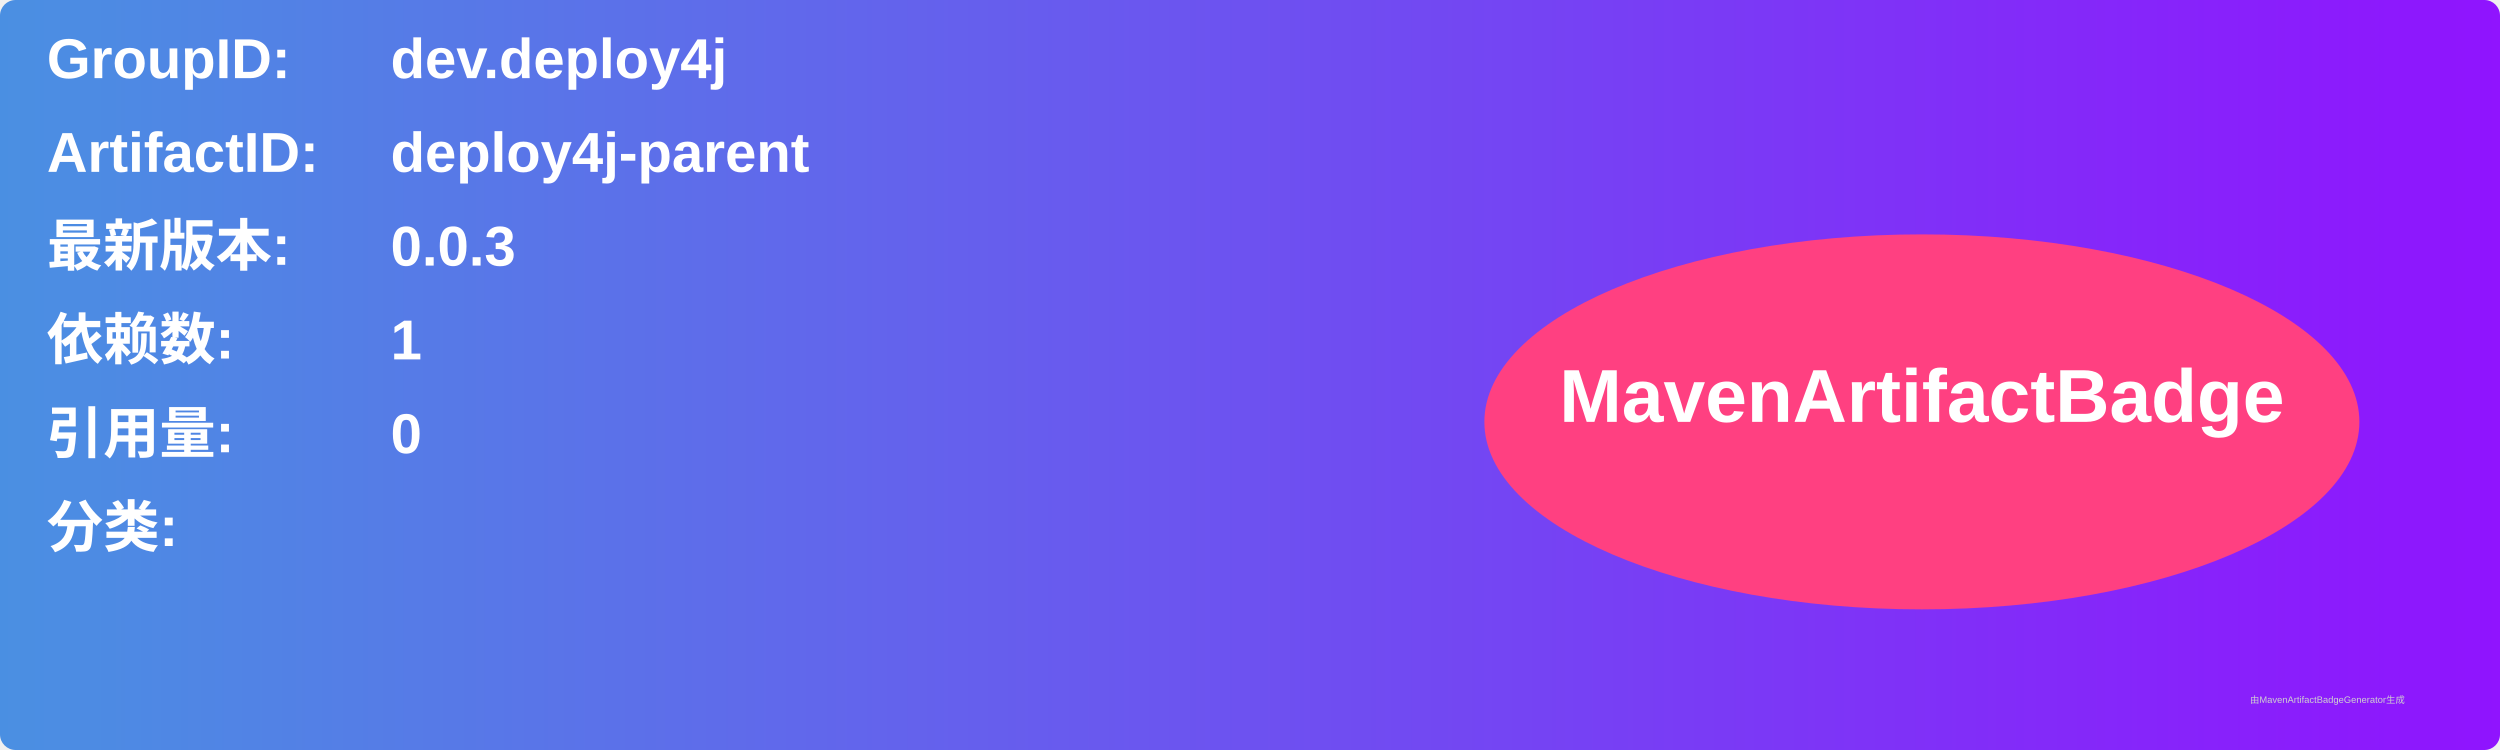
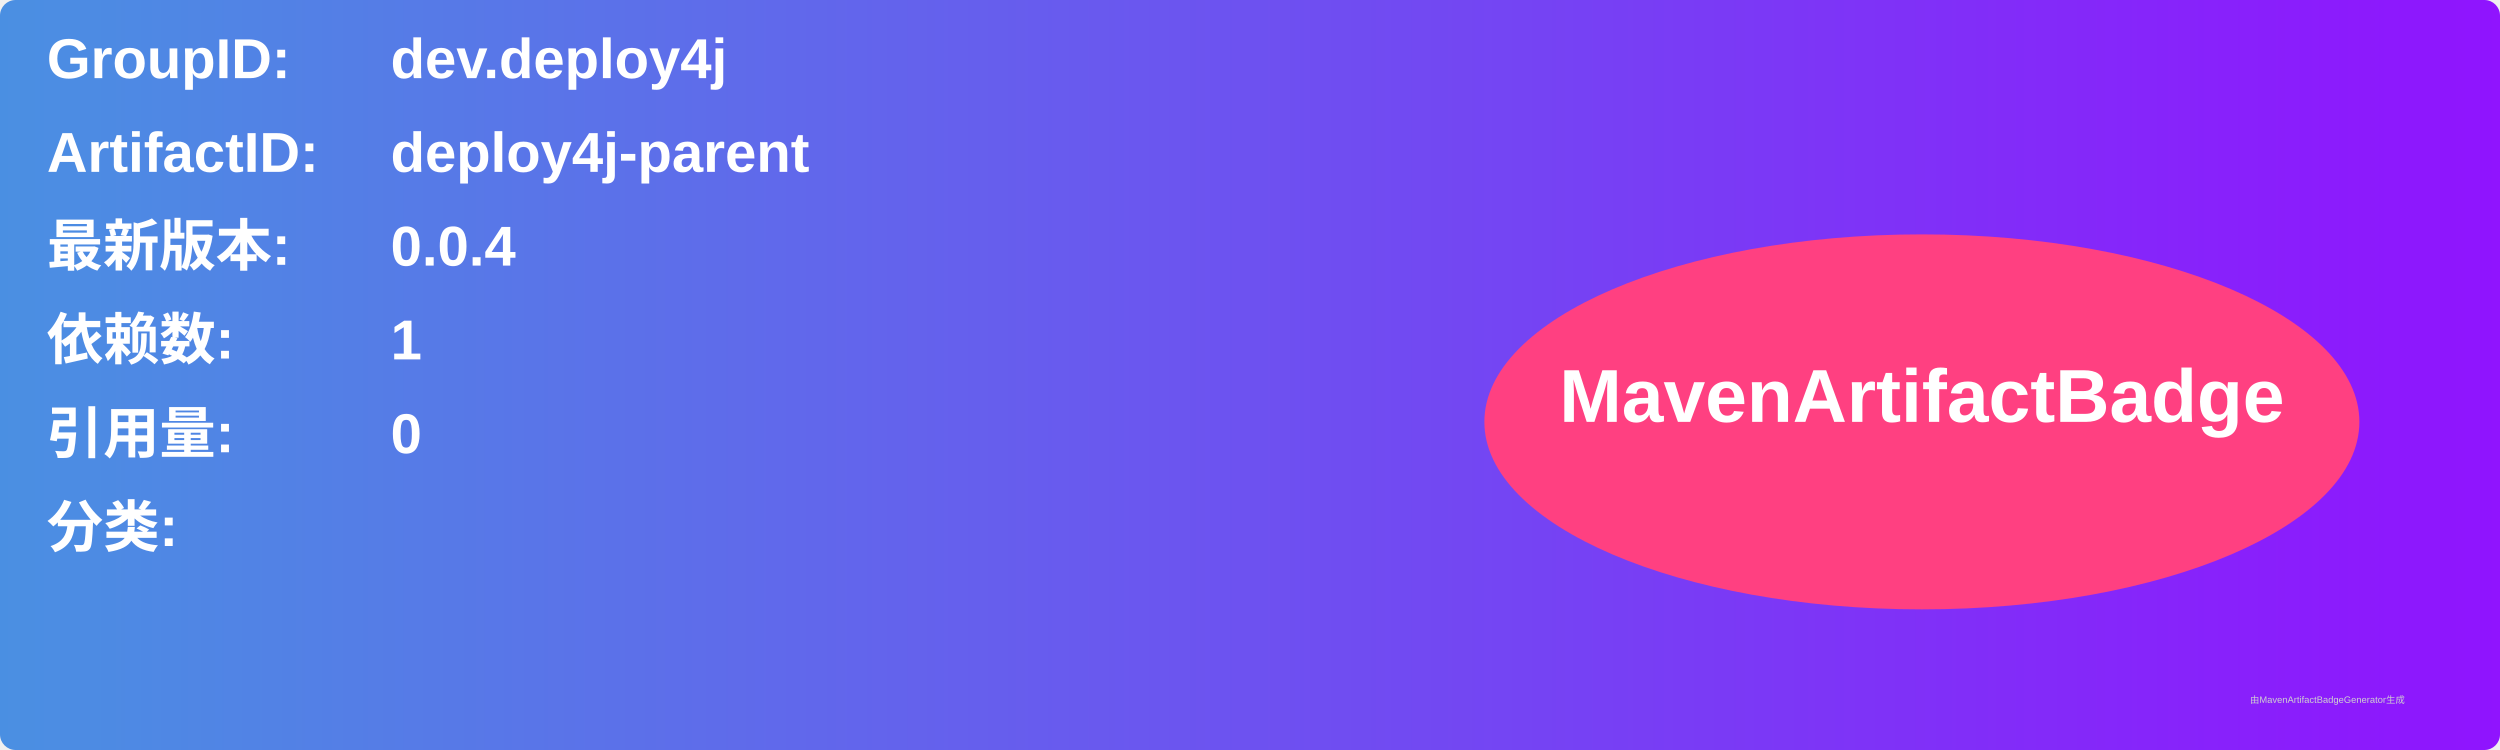
<svg xmlns="http://www.w3.org/2000/svg" width="800" height="240" viewBox="0 0 800 240">
  <linearGradient id="grad" x1="0%" y1="0%" x2="100%" y2="0%">
    <stop offset="0%" stop-color="#4a90e2" />
    <stop offset="100%" stop-color="#9013fe" />
  </linearGradient>
  <rect width="100%" height="100%" rx="5" ry="5" fill="url(#grad)" />
  <g transform="translate(15, 15)">
    <text x="0" y="10" font-family="Arial" font-size="18" fill="white" font-weight="bold" width="260">GroupID:</text>
    <text x="110" y="10" font-family="Arial" font-size="18" fill="white" font-weight="bold" width="460">dev.deploy4j</text>
    <text x="0" y="40" font-family="Arial" font-size="18" fill="white" font-weight="bold" width="260">ArtifactID:</text>
    <text x="110" y="40" font-family="Arial" font-size="18" fill="white" font-weight="bold" width="460">deploy4j-parent</text>
    <text x="0" y="70" font-family="Arial" font-size="18" fill="white" font-weight="bold">最新版本:</text>
    <text x="110" y="70" font-family="Arial" font-size="18" fill="white" font-weight="bold">
-       <tspan font-weight="bold">0.0.3</tspan>
+       <tspan font-weight="bold">0.0.4</tspan>
    </text>
    <text x="0" y="100" font-family="Arial" font-size="18" fill="white" font-weight="bold">依赖数: </text>
    <text x="110" y="100" font-family="Arial" font-size="18" fill="white">
      <tspan font-weight="bold">1</tspan>
    </text>
    <text x="0" y="130" font-family="Arial" font-size="18" fill="white" font-weight="bold">引用量: </text>
    <text x="110" y="130" font-family="Arial" font-size="18" fill="white">
      <tspan font-weight="bold">0</tspan>
    </text>
    <text x="0" y="160" font-family="Arial" font-size="18" fill="white" font-weight="bold">分类:</text>
    <text x="10" y="190" font-family="Arial" font-size="10" fill="white">
      <tspan font-weight="bold" />
    </text>
    <ellipse cx="600" cy="120" rx="140" ry="60" fill="#ff4081" />
    <text x="600" y="120" text-anchor="middle" font-family="Arial" font-size="24" fill="white" font-weight="bold">MavenArtifactBadge</text>
  </g>
  <text x="720" y="225" font-family="Arial" font-size="3" fill="#d0d0d0">由MavenArtifactBadgeGenerator生成</text>
</svg>
